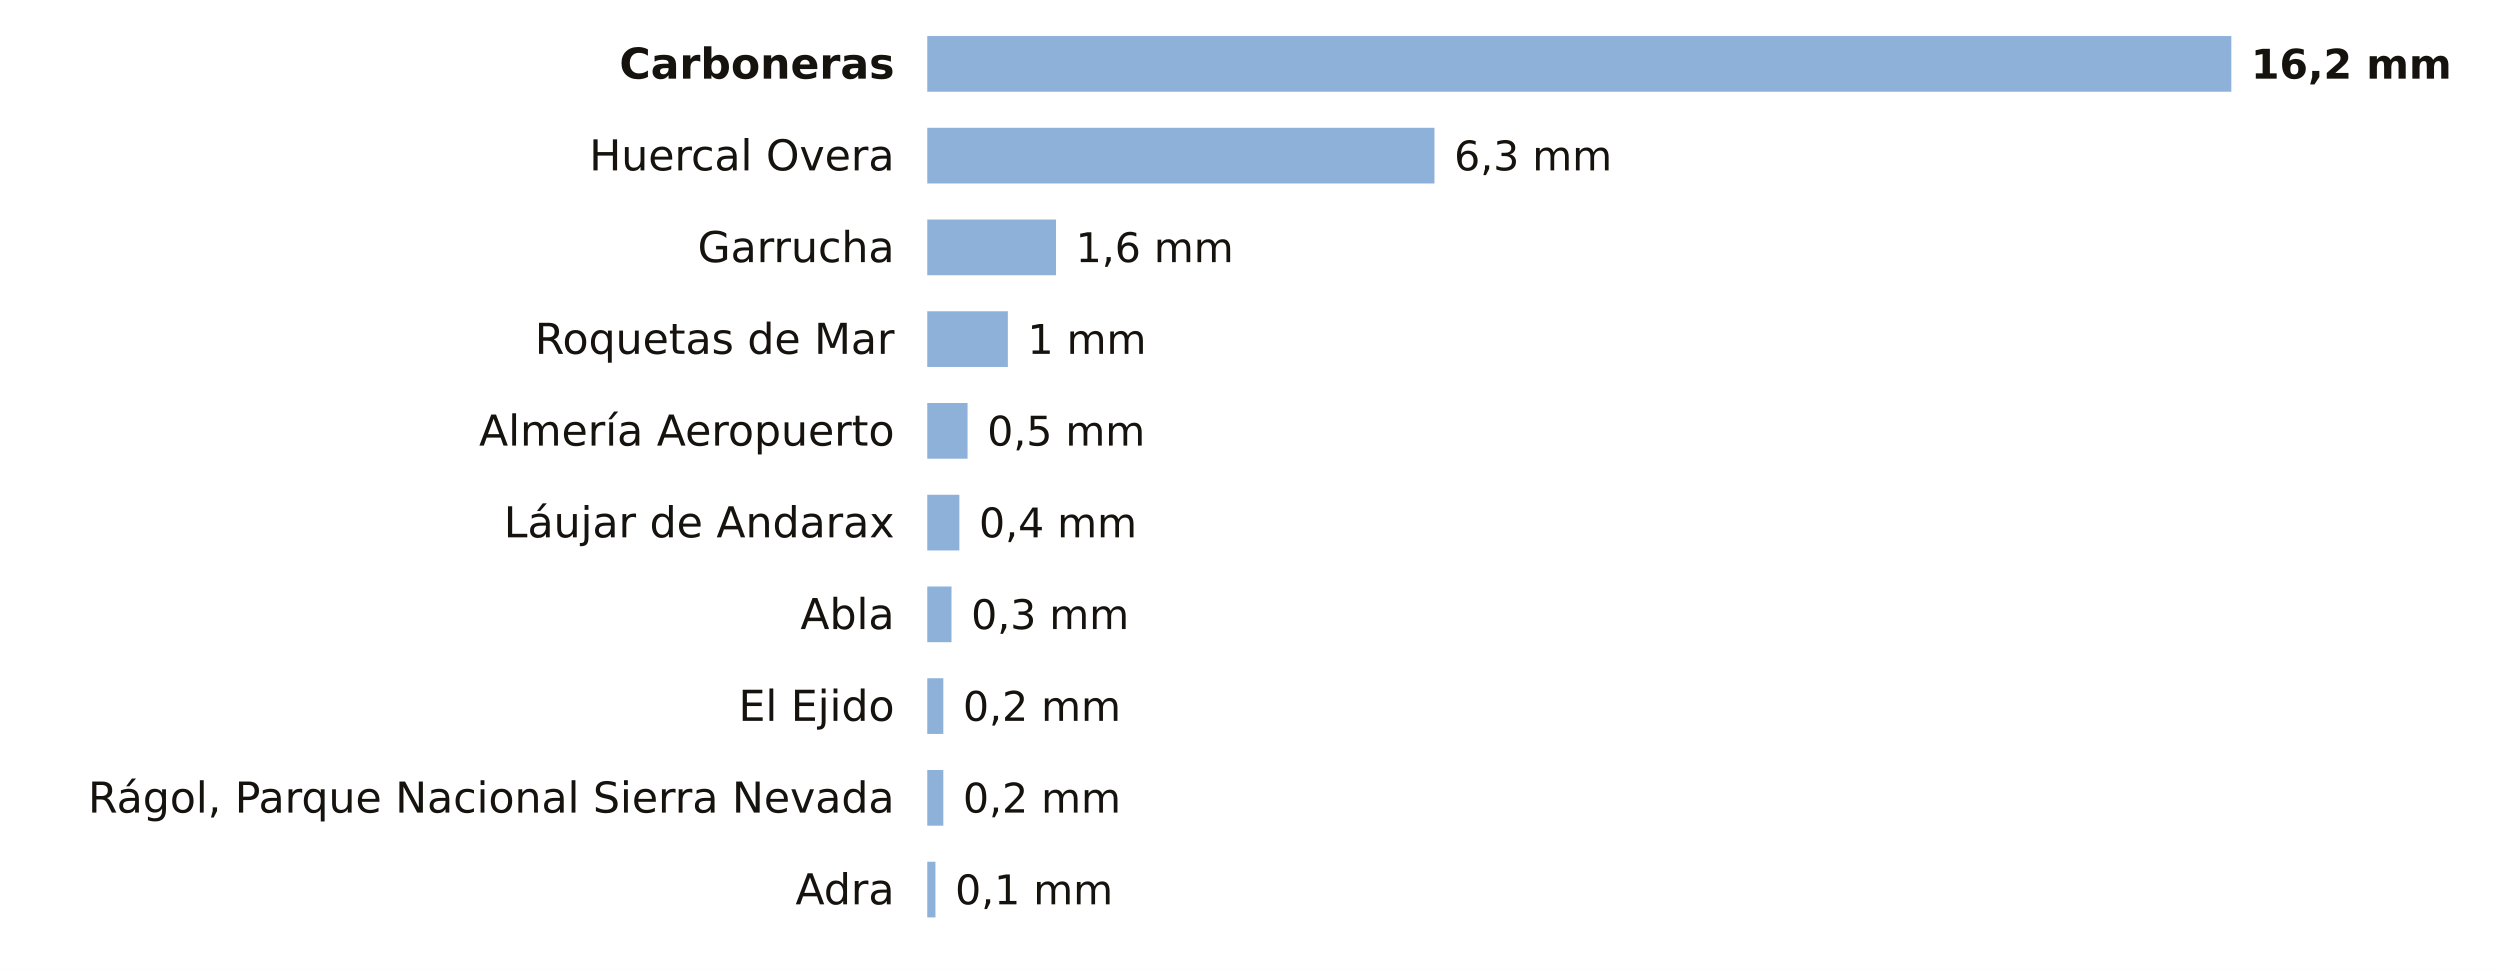
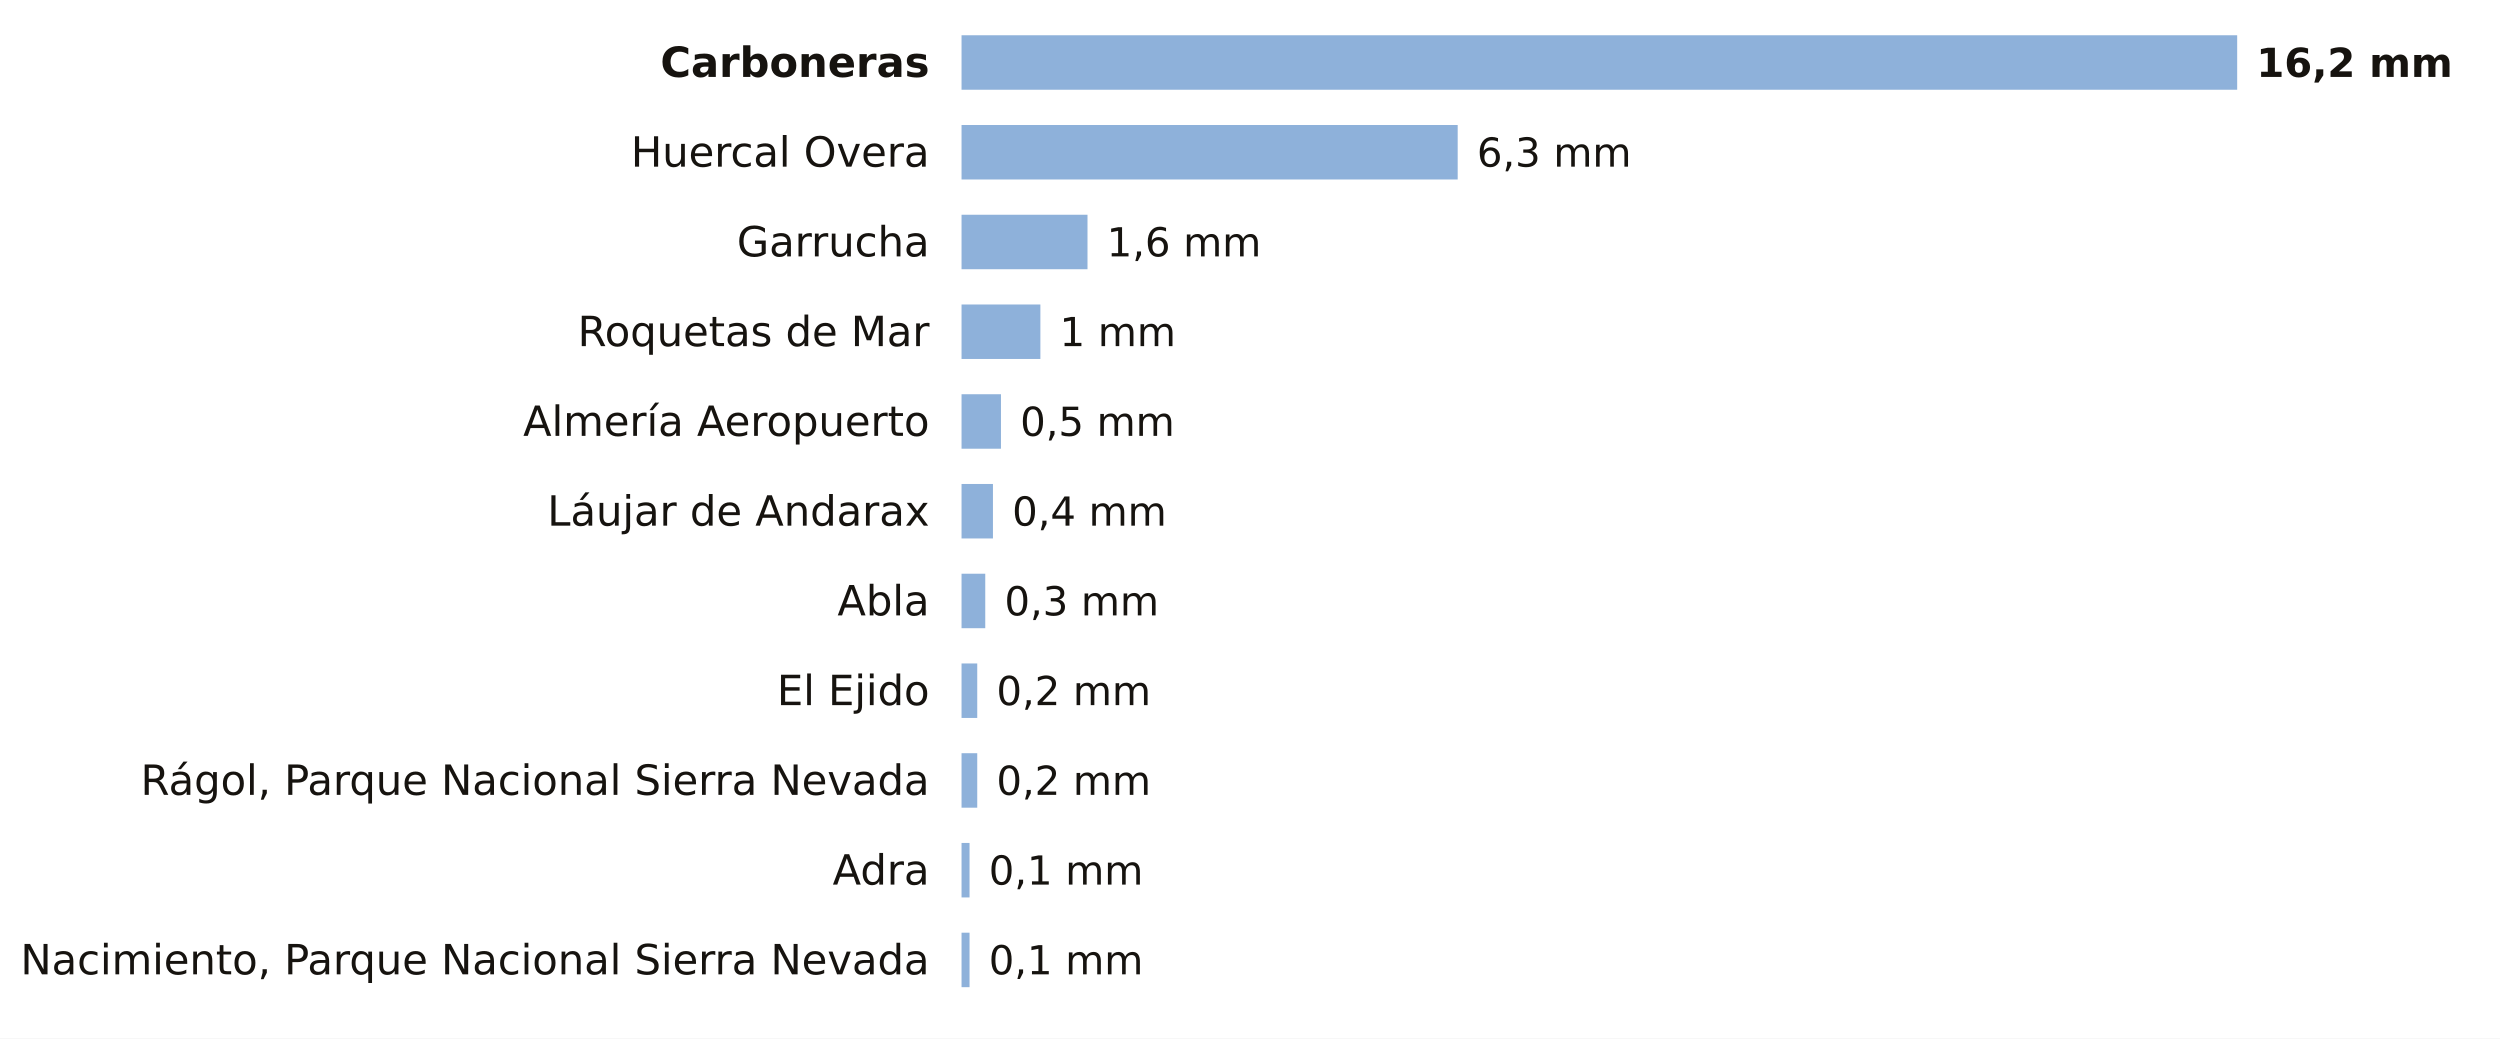
- <svg xmlns="http://www.w3.org/2000/svg" viewBox="0 0 763 296" width="763" height="296" role="img" aria-label="La lluvia de los últimos 7 días en las estaciones de AEMET de Almería">
-   <rect width="763" height="296" fill="#FFFFFF" />
-   <text x="273.0" y="24.0" font-size="13" fill="#16130F" text-anchor="end" font-weight="600" font-family="Public Sans, DejaVu Sans, Arial, sans-serif">Carboneras</text>
-   <rect x="283" y="11" width="398.0" height="17" fill="#8EB1DA" />
-   <text x="687.0" y="24.0" font-size="12.5" fill="#16130F" text-anchor="start" font-weight="700" font-family="Public Sans, DejaVu Sans, Arial, sans-serif">16,2 mm</text>
-   <text x="273.0" y="52.0" font-size="13" fill="#16130F" text-anchor="end" font-weight="400" font-family="Public Sans, DejaVu Sans, Arial, sans-serif">Huercal Overa</text>
-   <rect x="283" y="39" width="154.8" height="17" fill="#8EB1DA" />
-   <text x="443.8" y="52.0" font-size="12.5" fill="#16130F" text-anchor="start" font-weight="500" font-family="Public Sans, DejaVu Sans, Arial, sans-serif">6,3 mm</text>
-   <text x="273.0" y="80.0" font-size="13" fill="#16130F" text-anchor="end" font-weight="400" font-family="Public Sans, DejaVu Sans, Arial, sans-serif">Garrucha</text>
-   <rect x="283" y="67" width="39.3" height="17" fill="#8EB1DA" />
-   <text x="328.3" y="80.0" font-size="12.5" fill="#16130F" text-anchor="start" font-weight="500" font-family="Public Sans, DejaVu Sans, Arial, sans-serif">1,6 mm</text>
-   <text x="273.0" y="108.0" font-size="13" fill="#16130F" text-anchor="end" font-weight="400" font-family="Public Sans, DejaVu Sans, Arial, sans-serif">Roquetas de Mar</text>
-   <rect x="283" y="95" width="24.6" height="17" fill="#8EB1DA" />
-   <text x="313.6" y="108.0" font-size="12.5" fill="#16130F" text-anchor="start" font-weight="500" font-family="Public Sans, DejaVu Sans, Arial, sans-serif">1 mm</text>
-   <text x="273.0" y="136.0" font-size="13" fill="#16130F" text-anchor="end" font-weight="400" font-family="Public Sans, DejaVu Sans, Arial, sans-serif">Almería Aeropuerto</text>
-   <rect x="283" y="123" width="12.3" height="17" fill="#8EB1DA" />
-   <text x="301.3" y="136.0" font-size="12.5" fill="#16130F" text-anchor="start" font-weight="500" font-family="Public Sans, DejaVu Sans, Arial, sans-serif">0,5 mm</text>
-   <text x="273.0" y="164.0" font-size="13" fill="#16130F" text-anchor="end" font-weight="400" font-family="Public Sans, DejaVu Sans, Arial, sans-serif">Láujar de Andarax</text>
-   <rect x="283" y="151" width="9.8" height="17" fill="#8EB1DA" />
-   <text x="298.8" y="164.0" font-size="12.5" fill="#16130F" text-anchor="start" font-weight="500" font-family="Public Sans, DejaVu Sans, Arial, sans-serif">0,4 mm</text>
-   <text x="273.0" y="192.0" font-size="13" fill="#16130F" text-anchor="end" font-weight="400" font-family="Public Sans, DejaVu Sans, Arial, sans-serif">Abla</text>
-   <rect x="283" y="179" width="7.4" height="17" fill="#8EB1DA" />
-   <text x="296.4" y="192.0" font-size="12.5" fill="#16130F" text-anchor="start" font-weight="500" font-family="Public Sans, DejaVu Sans, Arial, sans-serif">0,3 mm</text>
-   <text x="273.0" y="220.0" font-size="13" fill="#16130F" text-anchor="end" font-weight="400" font-family="Public Sans, DejaVu Sans, Arial, sans-serif">El Ejido</text>
-   <rect x="283" y="207" width="4.9" height="17" fill="#8EB1DA" />
-   <text x="293.9" y="220.0" font-size="12.5" fill="#16130F" text-anchor="start" font-weight="500" font-family="Public Sans, DejaVu Sans, Arial, sans-serif">0,2 mm</text>
-   <text x="273.0" y="248.0" font-size="13" fill="#16130F" text-anchor="end" font-weight="400" font-family="Public Sans, DejaVu Sans, Arial, sans-serif">Rágol, Parque Nacional Sierra Nevada</text>
-   <rect x="283" y="235" width="4.9" height="17" fill="#8EB1DA" />
-   <text x="293.9" y="248.0" font-size="12.5" fill="#16130F" text-anchor="start" font-weight="500" font-family="Public Sans, DejaVu Sans, Arial, sans-serif">0,2 mm</text>
-   <text x="273.0" y="276.0" font-size="13" fill="#16130F" text-anchor="end" font-weight="400" font-family="Public Sans, DejaVu Sans, Arial, sans-serif">Adra</text>
-   <rect x="283" y="263" width="2.5" height="17" fill="#8EB1DA" />
-   <text x="291.5" y="276.0" font-size="12.5" fill="#16130F" text-anchor="start" font-weight="500" font-family="Public Sans, DejaVu Sans, Arial, sans-serif">0,1 mm</text>
+ <svg xmlns="http://www.w3.org/2000/svg" viewBox="0 0 780 324" width="780" height="324" role="img" aria-label="La lluvia de los últimos 7 días en las estaciones de AEMET de Almería">
+   <rect width="780" height="324" fill="#FFFFFF" />
+   <text x="290.0" y="24.0" font-size="13" fill="#16130F" text-anchor="end" font-weight="600" font-family="Public Sans, DejaVu Sans, Arial, sans-serif">Carboneras</text>
+   <rect x="300" y="11" width="398.0" height="17" fill="#8EB1DA" />
+   <text x="704.0" y="24.0" font-size="12.5" fill="#16130F" text-anchor="start" font-weight="700" font-family="Public Sans, DejaVu Sans, Arial, sans-serif">16,2 mm</text>
+   <text x="290.0" y="52.0" font-size="13" fill="#16130F" text-anchor="end" font-weight="400" font-family="Public Sans, DejaVu Sans, Arial, sans-serif">Huercal Overa</text>
+   <rect x="300" y="39" width="154.8" height="17" fill="#8EB1DA" />
+   <text x="460.8" y="52.0" font-size="12.5" fill="#16130F" text-anchor="start" font-weight="500" font-family="Public Sans, DejaVu Sans, Arial, sans-serif">6,3 mm</text>
+   <text x="290.0" y="80.0" font-size="13" fill="#16130F" text-anchor="end" font-weight="400" font-family="Public Sans, DejaVu Sans, Arial, sans-serif">Garrucha</text>
+   <rect x="300" y="67" width="39.3" height="17" fill="#8EB1DA" />
+   <text x="345.3" y="80.0" font-size="12.5" fill="#16130F" text-anchor="start" font-weight="500" font-family="Public Sans, DejaVu Sans, Arial, sans-serif">1,6 mm</text>
+   <text x="290.0" y="108.0" font-size="13" fill="#16130F" text-anchor="end" font-weight="400" font-family="Public Sans, DejaVu Sans, Arial, sans-serif">Roquetas de Mar</text>
+   <rect x="300" y="95" width="24.6" height="17" fill="#8EB1DA" />
+   <text x="330.6" y="108.0" font-size="12.5" fill="#16130F" text-anchor="start" font-weight="500" font-family="Public Sans, DejaVu Sans, Arial, sans-serif">1 mm</text>
+   <text x="290.0" y="136.0" font-size="13" fill="#16130F" text-anchor="end" font-weight="400" font-family="Public Sans, DejaVu Sans, Arial, sans-serif">Almería Aeropuerto</text>
+   <rect x="300" y="123" width="12.3" height="17" fill="#8EB1DA" />
+   <text x="318.3" y="136.0" font-size="12.5" fill="#16130F" text-anchor="start" font-weight="500" font-family="Public Sans, DejaVu Sans, Arial, sans-serif">0,5 mm</text>
+   <text x="290.0" y="164.0" font-size="13" fill="#16130F" text-anchor="end" font-weight="400" font-family="Public Sans, DejaVu Sans, Arial, sans-serif">Láujar de Andarax</text>
+   <rect x="300" y="151" width="9.8" height="17" fill="#8EB1DA" />
+   <text x="315.8" y="164.0" font-size="12.5" fill="#16130F" text-anchor="start" font-weight="500" font-family="Public Sans, DejaVu Sans, Arial, sans-serif">0,4 mm</text>
+   <text x="290.0" y="192.0" font-size="13" fill="#16130F" text-anchor="end" font-weight="400" font-family="Public Sans, DejaVu Sans, Arial, sans-serif">Abla</text>
+   <rect x="300" y="179" width="7.4" height="17" fill="#8EB1DA" />
+   <text x="313.4" y="192.0" font-size="12.5" fill="#16130F" text-anchor="start" font-weight="500" font-family="Public Sans, DejaVu Sans, Arial, sans-serif">0,3 mm</text>
+   <text x="290.0" y="220.0" font-size="13" fill="#16130F" text-anchor="end" font-weight="400" font-family="Public Sans, DejaVu Sans, Arial, sans-serif">El Ejido</text>
+   <rect x="300" y="207" width="4.9" height="17" fill="#8EB1DA" />
+   <text x="310.9" y="220.0" font-size="12.5" fill="#16130F" text-anchor="start" font-weight="500" font-family="Public Sans, DejaVu Sans, Arial, sans-serif">0,2 mm</text>
+   <text x="290.0" y="248.0" font-size="13" fill="#16130F" text-anchor="end" font-weight="400" font-family="Public Sans, DejaVu Sans, Arial, sans-serif">Rágol, Parque Nacional Sierra Nevada</text>
+   <rect x="300" y="235" width="4.9" height="17" fill="#8EB1DA" />
+   <text x="310.9" y="248.0" font-size="12.5" fill="#16130F" text-anchor="start" font-weight="500" font-family="Public Sans, DejaVu Sans, Arial, sans-serif">0,2 mm</text>
+   <text x="290.0" y="276.0" font-size="13" fill="#16130F" text-anchor="end" font-weight="400" font-family="Public Sans, DejaVu Sans, Arial, sans-serif">Adra</text>
+   <rect x="300" y="263" width="2.5" height="17" fill="#8EB1DA" />
+   <text x="308.5" y="276.0" font-size="12.5" fill="#16130F" text-anchor="start" font-weight="500" font-family="Public Sans, DejaVu Sans, Arial, sans-serif">0,1 mm</text>
+   <text x="290.0" y="304.0" font-size="13" fill="#16130F" text-anchor="end" font-weight="400" font-family="Public Sans, DejaVu Sans, Arial, sans-serif">Nacimiento, Parque Nacional Sierra Nevada</text>
+   <rect x="300" y="291" width="2.5" height="17" fill="#8EB1DA" />
+   <text x="308.5" y="304.0" font-size="12.5" fill="#16130F" text-anchor="start" font-weight="500" font-family="Public Sans, DejaVu Sans, Arial, sans-serif">0,1 mm</text>
</svg>
